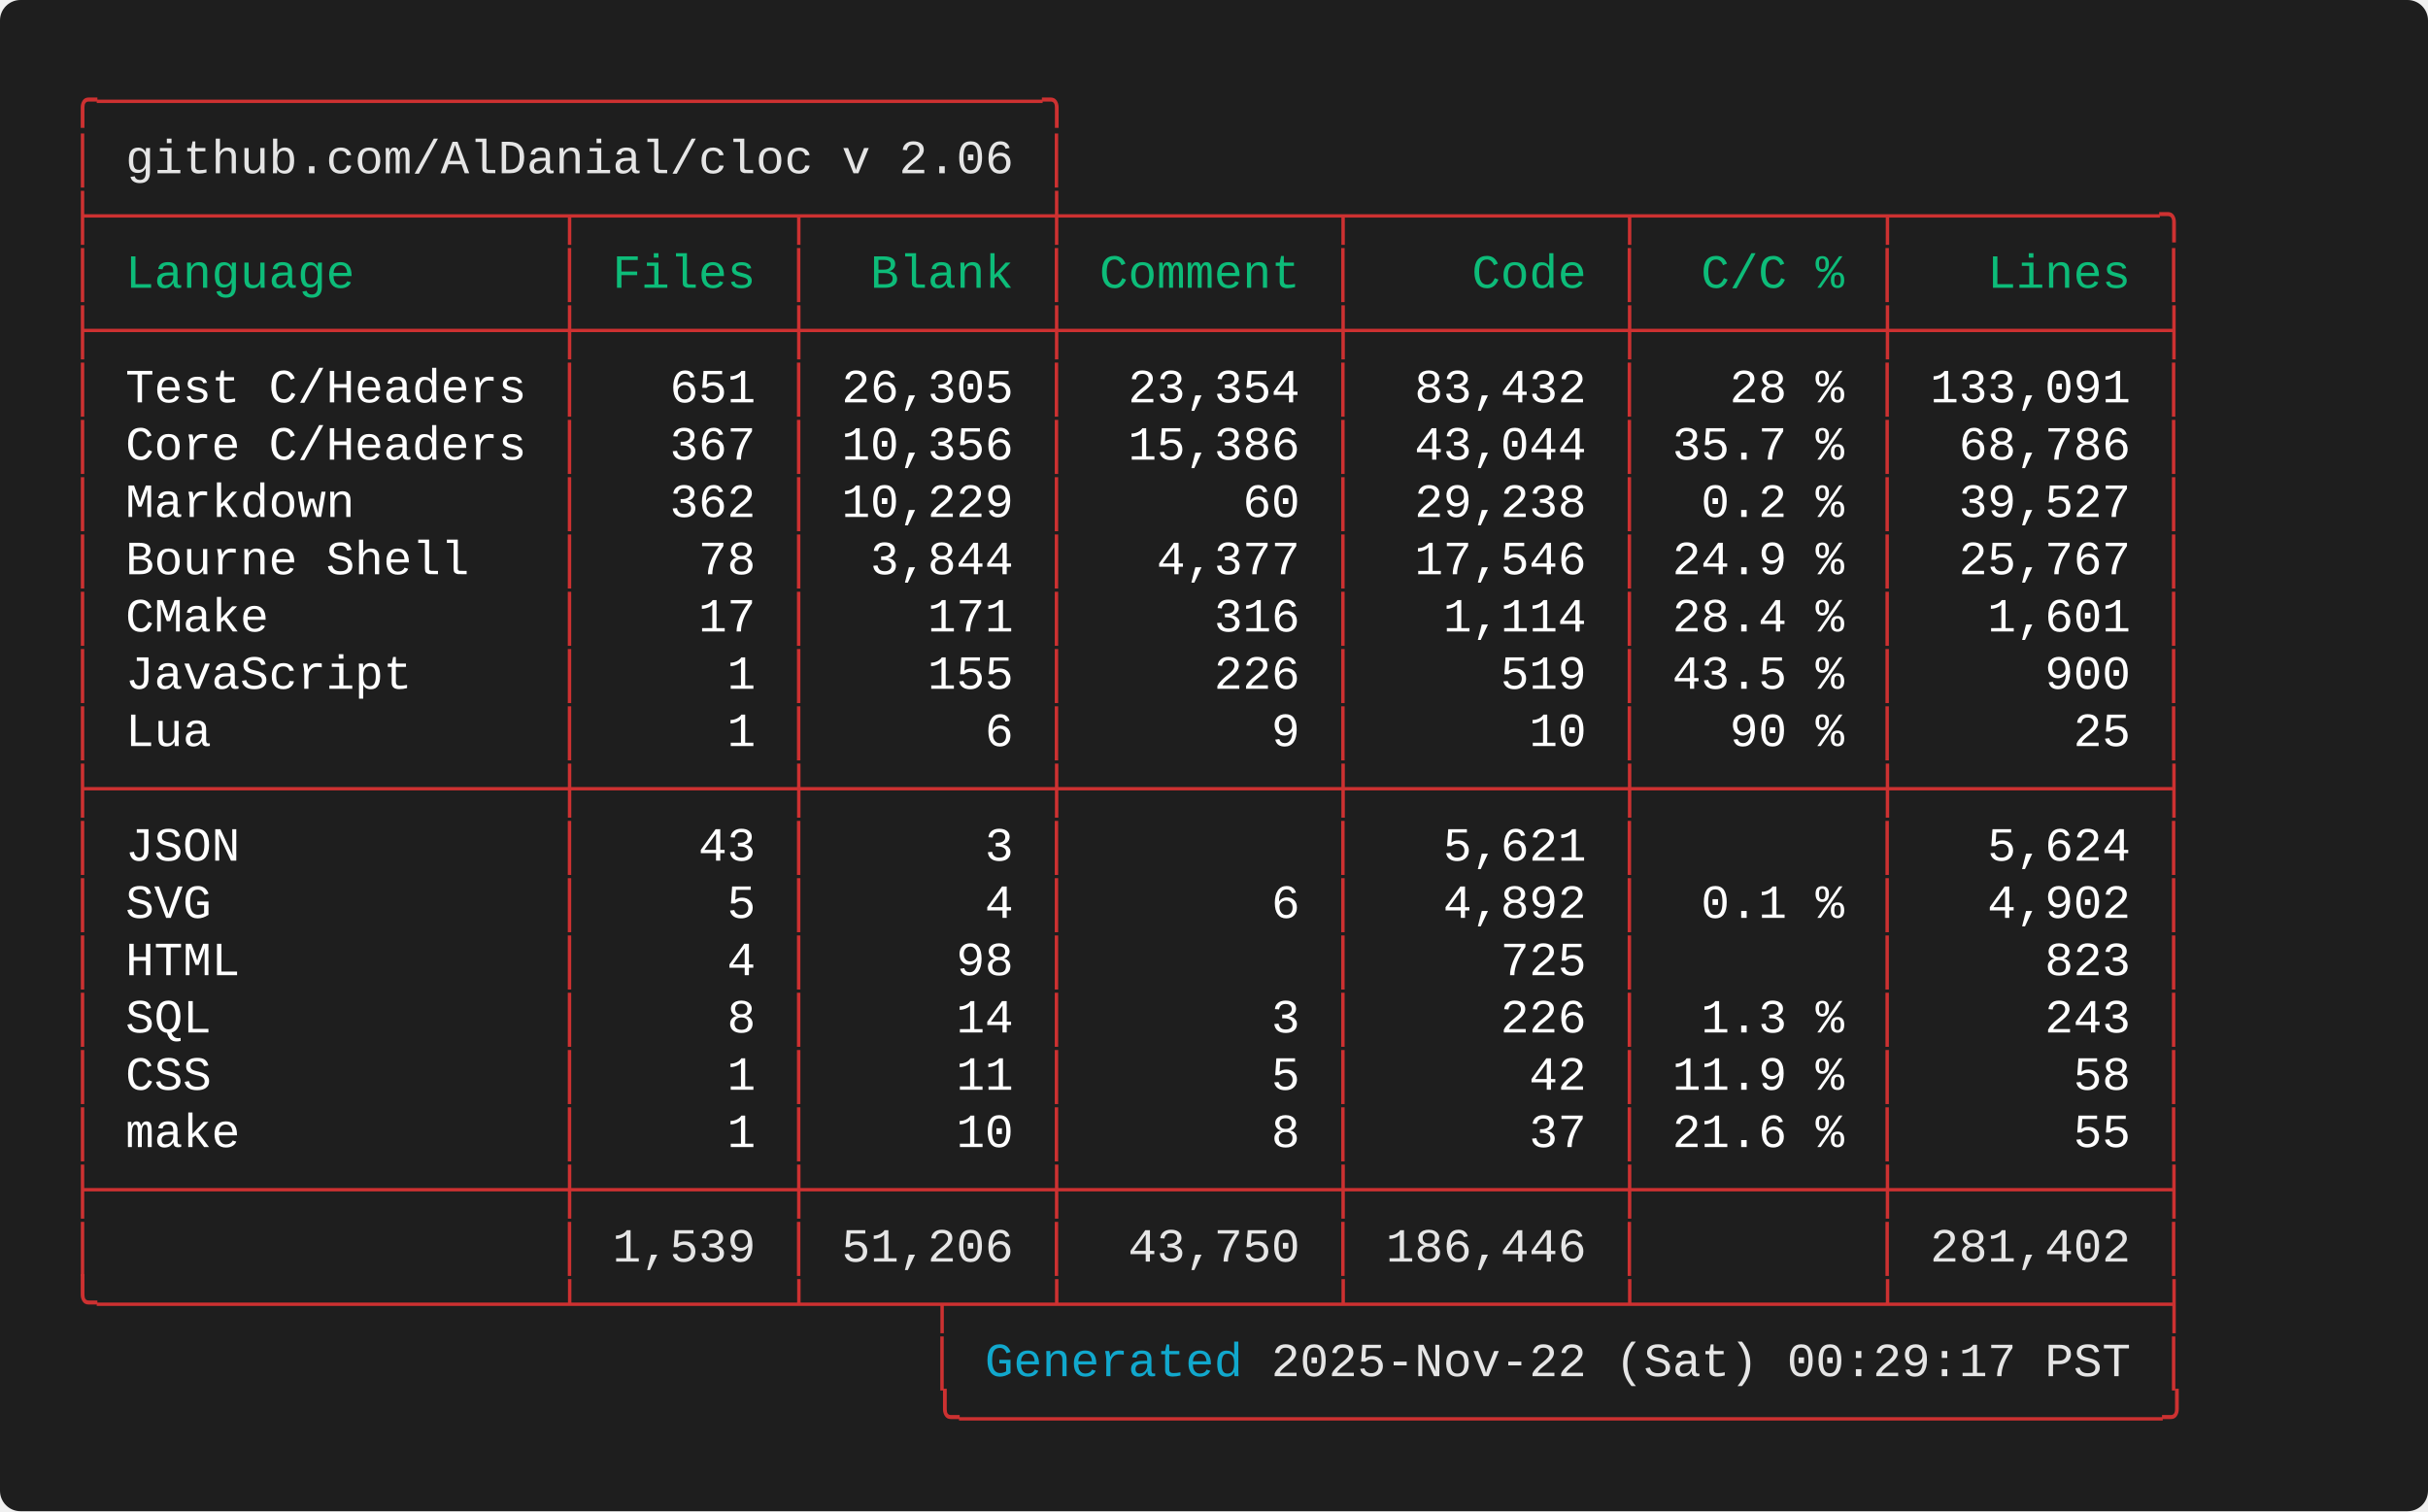
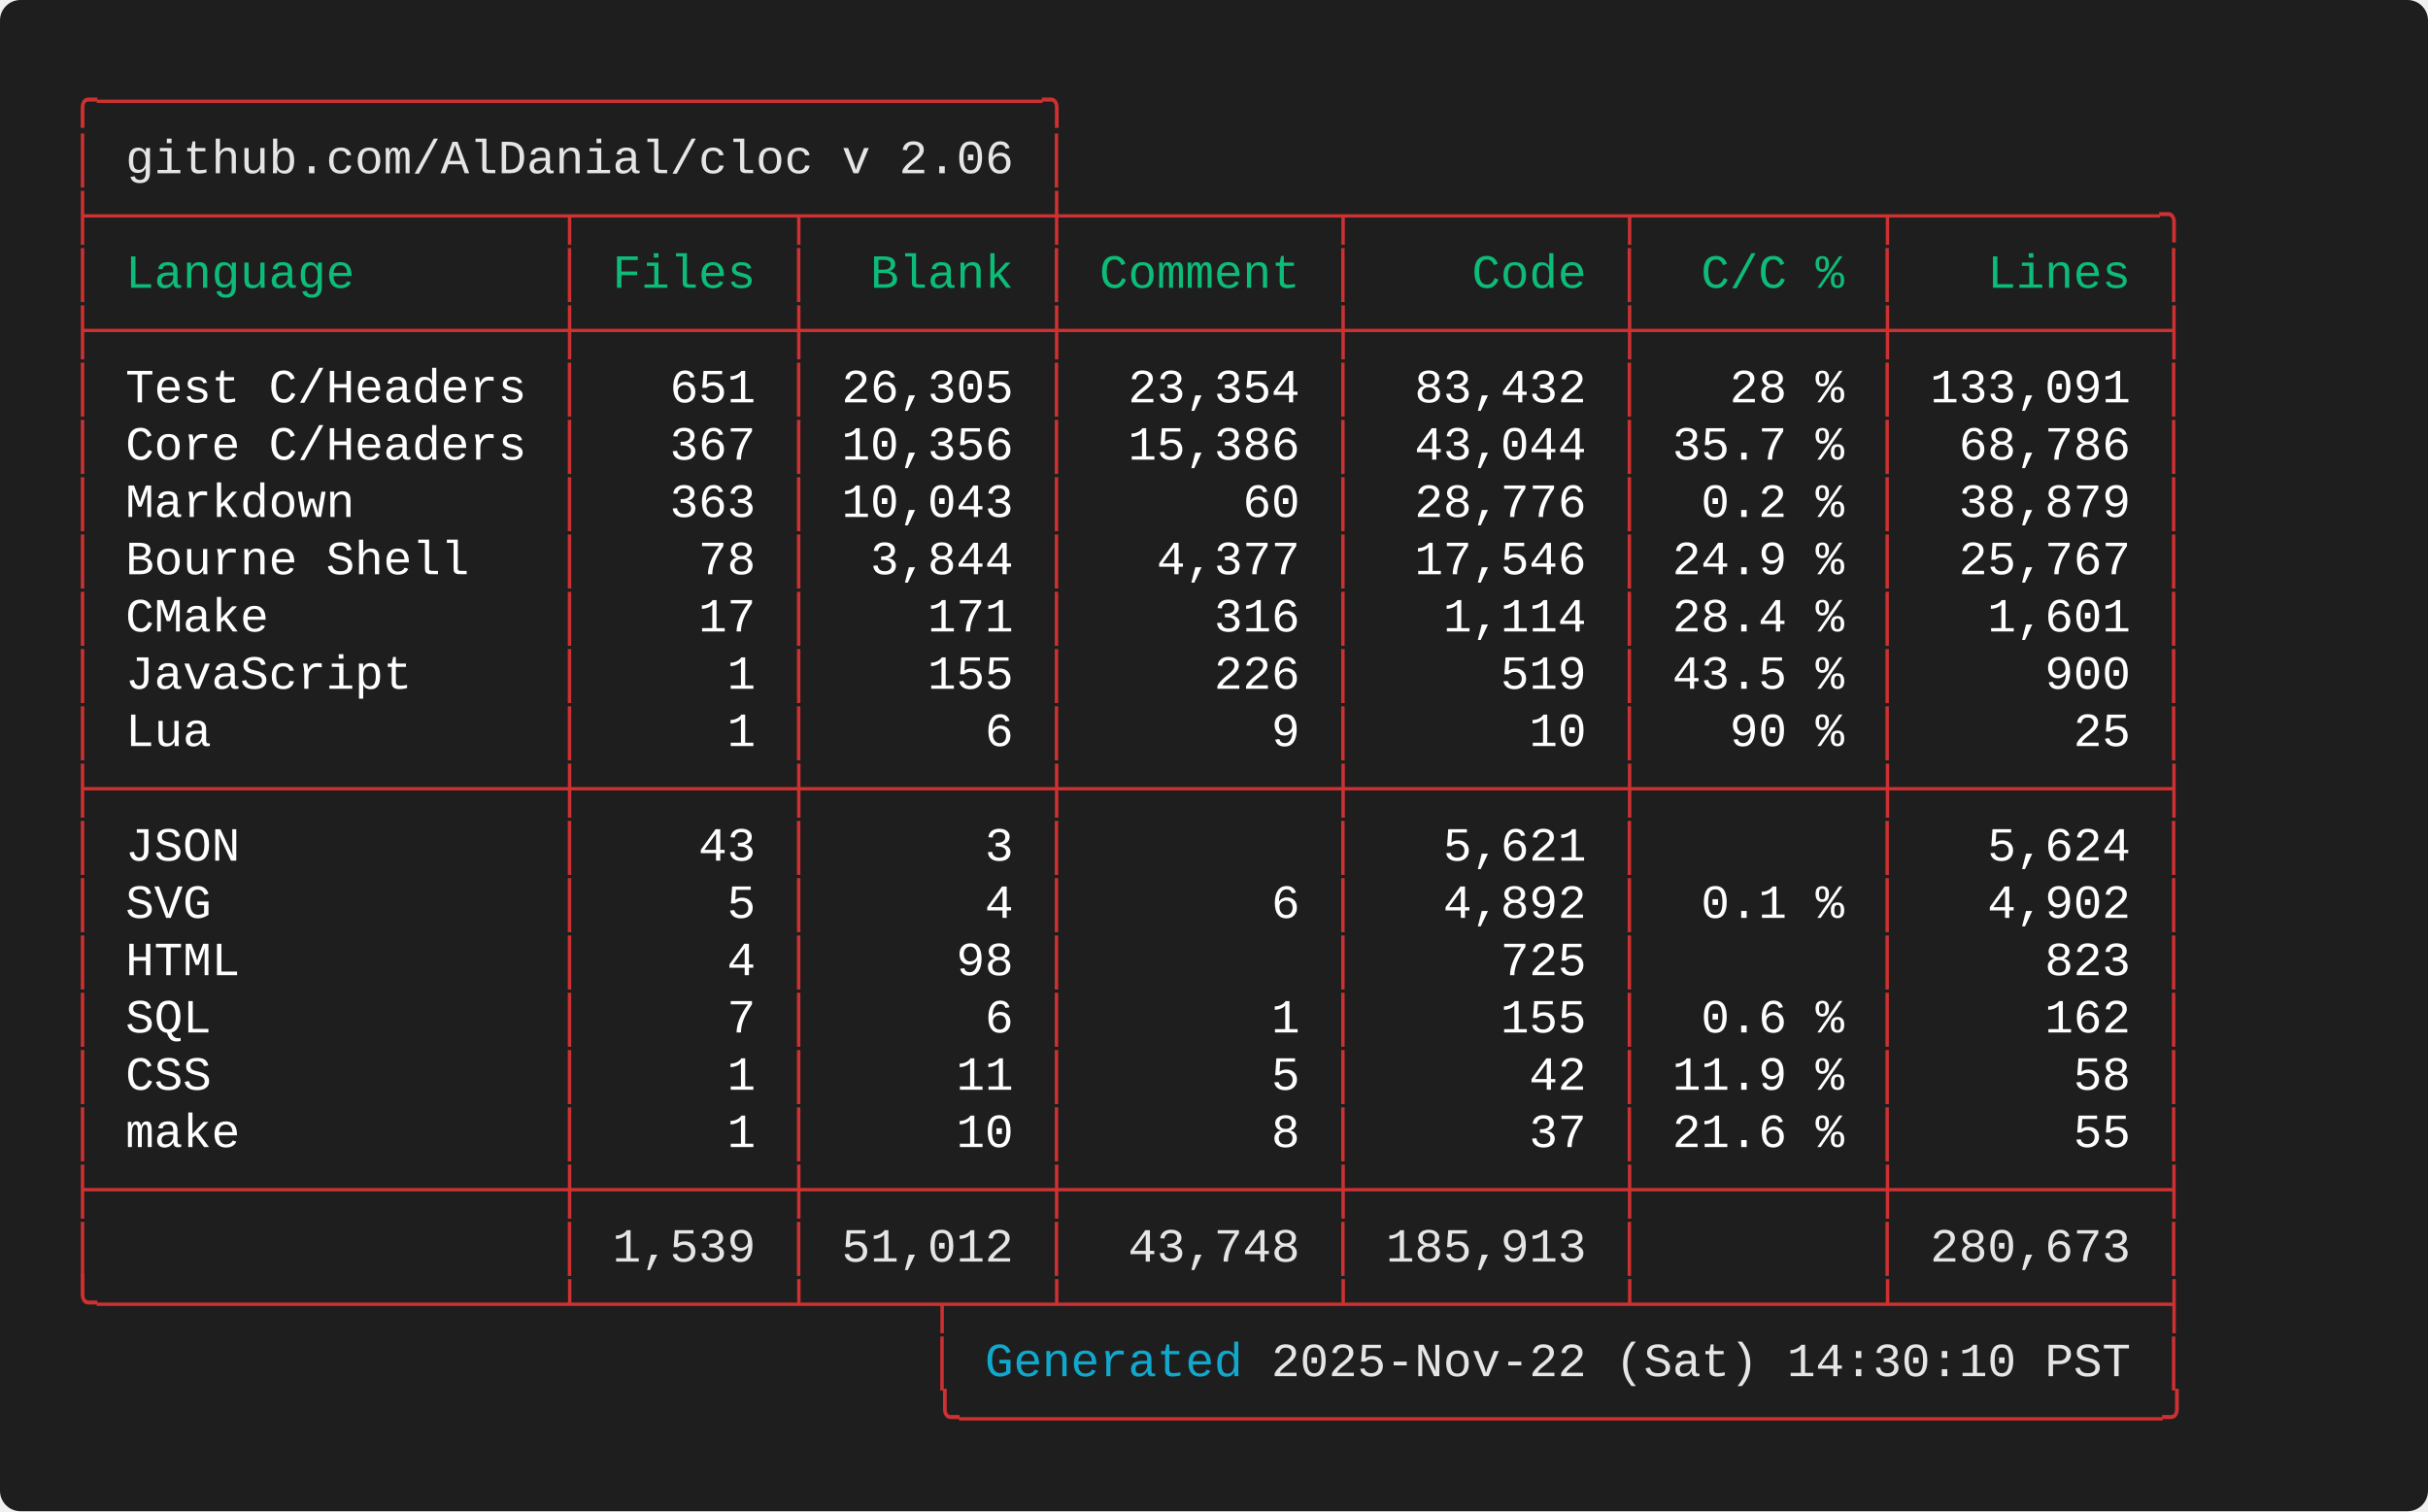
<svg xmlns="http://www.w3.org/2000/svg" width="712.00" height="443.20" viewBox="0 0 712.00 443.20">
  <defs>
    <style type="text/css">.terminal-text { font-family: 'Consolas', 'Consolas', 'Monaco', 'Courier New', monospace; }</style>
  </defs>
  <rect width="100%" height="100%" fill="#1e1e1e" rx="6" />
  <text x="20.00" y="34.00" font-size="14" class="terminal-text" xml:space="preserve" textLength="294.00" lengthAdjust="spacingAndGlyphs" fill="#cd3131">╭─────────────────────────────────╮</text>
  <text x="20.00" y="50.80" font-size="14" class="terminal-text" xml:space="preserve" textLength="16.80" lengthAdjust="spacingAndGlyphs" fill="#cd3131">│ </text>
  <text x="36.80" y="50.80" font-size="14" class="terminal-text" xml:space="preserve" textLength="260.40" lengthAdjust="spacingAndGlyphs" fill="#e5e5e5">github.com/AlDanial/cloc v 2.06</text>
  <text x="297.20" y="50.80" font-size="14" class="terminal-text" xml:space="preserve" textLength="8.40" lengthAdjust="spacingAndGlyphs" fill="#ffffff"> </text>
  <text x="305.60" y="50.80" font-size="14" class="terminal-text" xml:space="preserve" textLength="8.40" lengthAdjust="spacingAndGlyphs" fill="#cd3131">│</text>
  <text x="20.00" y="67.60" font-size="14" class="terminal-text" xml:space="preserve" textLength="621.60" lengthAdjust="spacingAndGlyphs" fill="#cd3131">├────────────────┬───────┬────────┼─────────┬─────────┬────────┬─────────╮</text>
  <text x="20.00" y="84.40" font-size="14" class="terminal-text" xml:space="preserve" textLength="8.40" lengthAdjust="spacingAndGlyphs" fill="#cd3131">│</text>
  <text x="28.40" y="84.40" font-size="14" class="terminal-text" xml:space="preserve" textLength="134.40" lengthAdjust="spacingAndGlyphs" fill="#0dbc79"> Language       </text>
  <text x="162.80" y="84.40" font-size="14" class="terminal-text" xml:space="preserve" textLength="8.40" lengthAdjust="spacingAndGlyphs" fill="#cd3131">│</text>
  <text x="171.20" y="84.40" font-size="14" class="terminal-text" xml:space="preserve" textLength="58.80" lengthAdjust="spacingAndGlyphs" fill="#0dbc79"> Files </text>
  <text x="230.00" y="84.40" font-size="14" class="terminal-text" xml:space="preserve" textLength="8.40" lengthAdjust="spacingAndGlyphs" fill="#cd3131">│</text>
  <text x="238.40" y="84.40" font-size="14" class="terminal-text" xml:space="preserve" textLength="67.20" lengthAdjust="spacingAndGlyphs" fill="#0dbc79">  Blank </text>
  <text x="305.60" y="84.40" font-size="14" class="terminal-text" xml:space="preserve" textLength="8.40" lengthAdjust="spacingAndGlyphs" fill="#cd3131">│</text>
  <text x="314.00" y="84.40" font-size="14" class="terminal-text" xml:space="preserve" textLength="75.60" lengthAdjust="spacingAndGlyphs" fill="#0dbc79"> Comment </text>
  <text x="389.60" y="84.40" font-size="14" class="terminal-text" xml:space="preserve" textLength="8.40" lengthAdjust="spacingAndGlyphs" fill="#cd3131">│</text>
  <text x="398.00" y="84.40" font-size="14" class="terminal-text" xml:space="preserve" textLength="75.60" lengthAdjust="spacingAndGlyphs" fill="#0dbc79">    Code </text>
  <text x="473.60" y="84.40" font-size="14" class="terminal-text" xml:space="preserve" textLength="8.40" lengthAdjust="spacingAndGlyphs" fill="#cd3131">│</text>
  <text x="482.00" y="84.40" font-size="14" class="terminal-text" xml:space="preserve" textLength="67.20" lengthAdjust="spacingAndGlyphs" fill="#0dbc79">  C/C % </text>
  <text x="549.20" y="84.40" font-size="14" class="terminal-text" xml:space="preserve" textLength="8.40" lengthAdjust="spacingAndGlyphs" fill="#cd3131">│</text>
  <text x="557.60" y="84.40" font-size="14" class="terminal-text" xml:space="preserve" textLength="75.60" lengthAdjust="spacingAndGlyphs" fill="#0dbc79">   Lines </text>
  <text x="633.20" y="84.40" font-size="14" class="terminal-text" xml:space="preserve" textLength="8.40" lengthAdjust="spacingAndGlyphs" fill="#cd3131">│</text>
  <text x="20.00" y="101.20" font-size="14" class="terminal-text" xml:space="preserve" textLength="621.60" lengthAdjust="spacingAndGlyphs" fill="#cd3131">├────────────────┼───────┼────────┼─────────┼─────────┼────────┼─────────┤</text>
  <text x="20.00" y="118.00" font-size="14" class="terminal-text" xml:space="preserve" textLength="8.40" lengthAdjust="spacingAndGlyphs" fill="#cd3131">│</text>
  <text x="28.40" y="118.00" font-size="14" class="terminal-text" xml:space="preserve" textLength="134.40" lengthAdjust="spacingAndGlyphs" fill="#ffffff"> Test C/Headers </text>
  <text x="162.80" y="118.00" font-size="14" class="terminal-text" xml:space="preserve" textLength="8.40" lengthAdjust="spacingAndGlyphs" fill="#cd3131">│</text>
  <text x="171.20" y="118.00" font-size="14" class="terminal-text" xml:space="preserve" textLength="58.80" lengthAdjust="spacingAndGlyphs" fill="#ffffff">   651 </text>
  <text x="230.00" y="118.00" font-size="14" class="terminal-text" xml:space="preserve" textLength="8.40" lengthAdjust="spacingAndGlyphs" fill="#cd3131">│</text>
  <text x="238.40" y="118.00" font-size="14" class="terminal-text" xml:space="preserve" textLength="67.20" lengthAdjust="spacingAndGlyphs" fill="#ffffff"> 26,305 </text>
  <text x="305.60" y="118.00" font-size="14" class="terminal-text" xml:space="preserve" textLength="8.40" lengthAdjust="spacingAndGlyphs" fill="#cd3131">│</text>
  <text x="314.00" y="118.00" font-size="14" class="terminal-text" xml:space="preserve" textLength="75.60" lengthAdjust="spacingAndGlyphs" fill="#ffffff">  23,354 </text>
  <text x="389.60" y="118.00" font-size="14" class="terminal-text" xml:space="preserve" textLength="8.40" lengthAdjust="spacingAndGlyphs" fill="#cd3131">│</text>
  <text x="398.00" y="118.00" font-size="14" class="terminal-text" xml:space="preserve" textLength="75.60" lengthAdjust="spacingAndGlyphs" fill="#ffffff">  83,432 </text>
  <text x="473.60" y="118.00" font-size="14" class="terminal-text" xml:space="preserve" textLength="8.40" lengthAdjust="spacingAndGlyphs" fill="#cd3131">│</text>
  <text x="482.00" y="118.00" font-size="14" class="terminal-text" xml:space="preserve" textLength="67.20" lengthAdjust="spacingAndGlyphs" fill="#ffffff">   28 % </text>
  <text x="549.20" y="118.00" font-size="14" class="terminal-text" xml:space="preserve" textLength="8.40" lengthAdjust="spacingAndGlyphs" fill="#cd3131">│</text>
  <text x="557.60" y="118.00" font-size="14" class="terminal-text" xml:space="preserve" textLength="75.60" lengthAdjust="spacingAndGlyphs" fill="#ffffff"> 133,091 </text>
  <text x="633.20" y="118.00" font-size="14" class="terminal-text" xml:space="preserve" textLength="8.40" lengthAdjust="spacingAndGlyphs" fill="#cd3131">│</text>
  <text x="20.00" y="134.80" font-size="14" class="terminal-text" xml:space="preserve" textLength="8.40" lengthAdjust="spacingAndGlyphs" fill="#cd3131">│</text>
  <text x="28.40" y="134.80" font-size="14" class="terminal-text" xml:space="preserve" textLength="134.40" lengthAdjust="spacingAndGlyphs" fill="#ffffff"> Core C/Headers </text>
  <text x="162.80" y="134.80" font-size="14" class="terminal-text" xml:space="preserve" textLength="8.40" lengthAdjust="spacingAndGlyphs" fill="#cd3131">│</text>
  <text x="171.20" y="134.80" font-size="14" class="terminal-text" xml:space="preserve" textLength="58.80" lengthAdjust="spacingAndGlyphs" fill="#ffffff">   367 </text>
  <text x="230.00" y="134.80" font-size="14" class="terminal-text" xml:space="preserve" textLength="8.40" lengthAdjust="spacingAndGlyphs" fill="#cd3131">│</text>
  <text x="238.40" y="134.80" font-size="14" class="terminal-text" xml:space="preserve" textLength="67.20" lengthAdjust="spacingAndGlyphs" fill="#ffffff"> 10,356 </text>
  <text x="305.60" y="134.80" font-size="14" class="terminal-text" xml:space="preserve" textLength="8.40" lengthAdjust="spacingAndGlyphs" fill="#cd3131">│</text>
  <text x="314.00" y="134.80" font-size="14" class="terminal-text" xml:space="preserve" textLength="75.60" lengthAdjust="spacingAndGlyphs" fill="#ffffff">  15,386 </text>
  <text x="389.60" y="134.80" font-size="14" class="terminal-text" xml:space="preserve" textLength="8.40" lengthAdjust="spacingAndGlyphs" fill="#cd3131">│</text>
  <text x="398.00" y="134.80" font-size="14" class="terminal-text" xml:space="preserve" textLength="75.60" lengthAdjust="spacingAndGlyphs" fill="#ffffff">  43,044 </text>
  <text x="473.60" y="134.80" font-size="14" class="terminal-text" xml:space="preserve" textLength="8.40" lengthAdjust="spacingAndGlyphs" fill="#cd3131">│</text>
  <text x="482.00" y="134.80" font-size="14" class="terminal-text" xml:space="preserve" textLength="67.20" lengthAdjust="spacingAndGlyphs" fill="#ffffff"> 35.7 % </text>
  <text x="549.20" y="134.80" font-size="14" class="terminal-text" xml:space="preserve" textLength="8.40" lengthAdjust="spacingAndGlyphs" fill="#cd3131">│</text>
  <text x="557.60" y="134.80" font-size="14" class="terminal-text" xml:space="preserve" textLength="75.60" lengthAdjust="spacingAndGlyphs" fill="#ffffff">  68,786 </text>
  <text x="633.20" y="134.80" font-size="14" class="terminal-text" xml:space="preserve" textLength="8.40" lengthAdjust="spacingAndGlyphs" fill="#cd3131">│</text>
  <text x="20.00" y="151.60" font-size="14" class="terminal-text" xml:space="preserve" textLength="8.40" lengthAdjust="spacingAndGlyphs" fill="#cd3131">│</text>
  <text x="28.40" y="151.60" font-size="14" class="terminal-text" xml:space="preserve" textLength="134.40" lengthAdjust="spacingAndGlyphs" fill="#ffffff"> Markdown       </text>
  <text x="162.80" y="151.60" font-size="14" class="terminal-text" xml:space="preserve" textLength="8.40" lengthAdjust="spacingAndGlyphs" fill="#cd3131">│</text>
-   <text x="171.20" y="151.60" font-size="14" class="terminal-text" xml:space="preserve" textLength="58.80" lengthAdjust="spacingAndGlyphs" fill="#ffffff">   362 </text>
+   <text x="171.20" y="151.60" font-size="14" class="terminal-text" xml:space="preserve" textLength="58.80" lengthAdjust="spacingAndGlyphs" fill="#ffffff">   363 </text>
  <text x="230.00" y="151.60" font-size="14" class="terminal-text" xml:space="preserve" textLength="8.40" lengthAdjust="spacingAndGlyphs" fill="#cd3131">│</text>
-   <text x="238.40" y="151.60" font-size="14" class="terminal-text" xml:space="preserve" textLength="67.20" lengthAdjust="spacingAndGlyphs" fill="#ffffff"> 10,229 </text>
+   <text x="238.40" y="151.60" font-size="14" class="terminal-text" xml:space="preserve" textLength="67.20" lengthAdjust="spacingAndGlyphs" fill="#ffffff"> 10,043 </text>
  <text x="305.60" y="151.60" font-size="14" class="terminal-text" xml:space="preserve" textLength="8.40" lengthAdjust="spacingAndGlyphs" fill="#cd3131">│</text>
  <text x="314.00" y="151.60" font-size="14" class="terminal-text" xml:space="preserve" textLength="75.60" lengthAdjust="spacingAndGlyphs" fill="#ffffff">      60 </text>
  <text x="389.60" y="151.60" font-size="14" class="terminal-text" xml:space="preserve" textLength="8.40" lengthAdjust="spacingAndGlyphs" fill="#cd3131">│</text>
-   <text x="398.00" y="151.60" font-size="14" class="terminal-text" xml:space="preserve" textLength="75.60" lengthAdjust="spacingAndGlyphs" fill="#ffffff">  29,238 </text>
+   <text x="398.00" y="151.60" font-size="14" class="terminal-text" xml:space="preserve" textLength="75.60" lengthAdjust="spacingAndGlyphs" fill="#ffffff">  28,776 </text>
  <text x="473.60" y="151.60" font-size="14" class="terminal-text" xml:space="preserve" textLength="8.40" lengthAdjust="spacingAndGlyphs" fill="#cd3131">│</text>
  <text x="482.00" y="151.60" font-size="14" class="terminal-text" xml:space="preserve" textLength="67.20" lengthAdjust="spacingAndGlyphs" fill="#ffffff">  0.2 % </text>
  <text x="549.20" y="151.60" font-size="14" class="terminal-text" xml:space="preserve" textLength="8.40" lengthAdjust="spacingAndGlyphs" fill="#cd3131">│</text>
-   <text x="557.60" y="151.60" font-size="14" class="terminal-text" xml:space="preserve" textLength="75.60" lengthAdjust="spacingAndGlyphs" fill="#ffffff">  39,527 </text>
+   <text x="557.60" y="151.60" font-size="14" class="terminal-text" xml:space="preserve" textLength="75.60" lengthAdjust="spacingAndGlyphs" fill="#ffffff">  38,879 </text>
  <text x="633.20" y="151.60" font-size="14" class="terminal-text" xml:space="preserve" textLength="8.40" lengthAdjust="spacingAndGlyphs" fill="#cd3131">│</text>
  <text x="20.00" y="168.40" font-size="14" class="terminal-text" xml:space="preserve" textLength="8.40" lengthAdjust="spacingAndGlyphs" fill="#cd3131">│</text>
  <text x="28.40" y="168.40" font-size="14" class="terminal-text" xml:space="preserve" textLength="134.40" lengthAdjust="spacingAndGlyphs" fill="#ffffff"> Bourne Shell   </text>
  <text x="162.80" y="168.40" font-size="14" class="terminal-text" xml:space="preserve" textLength="8.40" lengthAdjust="spacingAndGlyphs" fill="#cd3131">│</text>
  <text x="171.20" y="168.40" font-size="14" class="terminal-text" xml:space="preserve" textLength="58.80" lengthAdjust="spacingAndGlyphs" fill="#ffffff">    78 </text>
  <text x="230.00" y="168.40" font-size="14" class="terminal-text" xml:space="preserve" textLength="8.40" lengthAdjust="spacingAndGlyphs" fill="#cd3131">│</text>
  <text x="238.40" y="168.40" font-size="14" class="terminal-text" xml:space="preserve" textLength="67.20" lengthAdjust="spacingAndGlyphs" fill="#ffffff">  3,844 </text>
  <text x="305.60" y="168.40" font-size="14" class="terminal-text" xml:space="preserve" textLength="8.40" lengthAdjust="spacingAndGlyphs" fill="#cd3131">│</text>
  <text x="314.00" y="168.40" font-size="14" class="terminal-text" xml:space="preserve" textLength="75.60" lengthAdjust="spacingAndGlyphs" fill="#ffffff">   4,377 </text>
  <text x="389.60" y="168.40" font-size="14" class="terminal-text" xml:space="preserve" textLength="8.40" lengthAdjust="spacingAndGlyphs" fill="#cd3131">│</text>
  <text x="398.00" y="168.40" font-size="14" class="terminal-text" xml:space="preserve" textLength="75.60" lengthAdjust="spacingAndGlyphs" fill="#ffffff">  17,546 </text>
  <text x="473.60" y="168.40" font-size="14" class="terminal-text" xml:space="preserve" textLength="8.40" lengthAdjust="spacingAndGlyphs" fill="#cd3131">│</text>
  <text x="482.00" y="168.40" font-size="14" class="terminal-text" xml:space="preserve" textLength="67.20" lengthAdjust="spacingAndGlyphs" fill="#ffffff"> 24.9 % </text>
  <text x="549.20" y="168.40" font-size="14" class="terminal-text" xml:space="preserve" textLength="8.40" lengthAdjust="spacingAndGlyphs" fill="#cd3131">│</text>
  <text x="557.60" y="168.40" font-size="14" class="terminal-text" xml:space="preserve" textLength="75.60" lengthAdjust="spacingAndGlyphs" fill="#ffffff">  25,767 </text>
  <text x="633.20" y="168.40" font-size="14" class="terminal-text" xml:space="preserve" textLength="8.40" lengthAdjust="spacingAndGlyphs" fill="#cd3131">│</text>
  <text x="20.00" y="185.20" font-size="14" class="terminal-text" xml:space="preserve" textLength="8.40" lengthAdjust="spacingAndGlyphs" fill="#cd3131">│</text>
  <text x="28.40" y="185.20" font-size="14" class="terminal-text" xml:space="preserve" textLength="134.40" lengthAdjust="spacingAndGlyphs" fill="#ffffff"> CMake          </text>
  <text x="162.80" y="185.20" font-size="14" class="terminal-text" xml:space="preserve" textLength="8.40" lengthAdjust="spacingAndGlyphs" fill="#cd3131">│</text>
  <text x="171.20" y="185.20" font-size="14" class="terminal-text" xml:space="preserve" textLength="58.80" lengthAdjust="spacingAndGlyphs" fill="#ffffff">    17 </text>
  <text x="230.00" y="185.20" font-size="14" class="terminal-text" xml:space="preserve" textLength="8.40" lengthAdjust="spacingAndGlyphs" fill="#cd3131">│</text>
  <text x="238.40" y="185.20" font-size="14" class="terminal-text" xml:space="preserve" textLength="67.20" lengthAdjust="spacingAndGlyphs" fill="#ffffff">    171 </text>
  <text x="305.60" y="185.20" font-size="14" class="terminal-text" xml:space="preserve" textLength="8.40" lengthAdjust="spacingAndGlyphs" fill="#cd3131">│</text>
  <text x="314.00" y="185.20" font-size="14" class="terminal-text" xml:space="preserve" textLength="75.60" lengthAdjust="spacingAndGlyphs" fill="#ffffff">     316 </text>
  <text x="389.60" y="185.20" font-size="14" class="terminal-text" xml:space="preserve" textLength="8.40" lengthAdjust="spacingAndGlyphs" fill="#cd3131">│</text>
  <text x="398.00" y="185.20" font-size="14" class="terminal-text" xml:space="preserve" textLength="75.60" lengthAdjust="spacingAndGlyphs" fill="#ffffff">   1,114 </text>
  <text x="473.60" y="185.20" font-size="14" class="terminal-text" xml:space="preserve" textLength="8.40" lengthAdjust="spacingAndGlyphs" fill="#cd3131">│</text>
  <text x="482.00" y="185.20" font-size="14" class="terminal-text" xml:space="preserve" textLength="67.20" lengthAdjust="spacingAndGlyphs" fill="#ffffff"> 28.4 % </text>
  <text x="549.20" y="185.20" font-size="14" class="terminal-text" xml:space="preserve" textLength="8.40" lengthAdjust="spacingAndGlyphs" fill="#cd3131">│</text>
  <text x="557.60" y="185.20" font-size="14" class="terminal-text" xml:space="preserve" textLength="75.60" lengthAdjust="spacingAndGlyphs" fill="#ffffff">   1,601 </text>
  <text x="633.20" y="185.20" font-size="14" class="terminal-text" xml:space="preserve" textLength="8.40" lengthAdjust="spacingAndGlyphs" fill="#cd3131">│</text>
  <text x="20.00" y="202.00" font-size="14" class="terminal-text" xml:space="preserve" textLength="8.40" lengthAdjust="spacingAndGlyphs" fill="#cd3131">│</text>
  <text x="28.40" y="202.00" font-size="14" class="terminal-text" xml:space="preserve" textLength="134.40" lengthAdjust="spacingAndGlyphs" fill="#ffffff"> JavaScript     </text>
  <text x="162.80" y="202.00" font-size="14" class="terminal-text" xml:space="preserve" textLength="8.40" lengthAdjust="spacingAndGlyphs" fill="#cd3131">│</text>
  <text x="171.20" y="202.00" font-size="14" class="terminal-text" xml:space="preserve" textLength="58.80" lengthAdjust="spacingAndGlyphs" fill="#ffffff">     1 </text>
  <text x="230.00" y="202.00" font-size="14" class="terminal-text" xml:space="preserve" textLength="8.40" lengthAdjust="spacingAndGlyphs" fill="#cd3131">│</text>
  <text x="238.40" y="202.00" font-size="14" class="terminal-text" xml:space="preserve" textLength="67.20" lengthAdjust="spacingAndGlyphs" fill="#ffffff">    155 </text>
  <text x="305.60" y="202.00" font-size="14" class="terminal-text" xml:space="preserve" textLength="8.40" lengthAdjust="spacingAndGlyphs" fill="#cd3131">│</text>
  <text x="314.00" y="202.00" font-size="14" class="terminal-text" xml:space="preserve" textLength="75.60" lengthAdjust="spacingAndGlyphs" fill="#ffffff">     226 </text>
  <text x="389.60" y="202.00" font-size="14" class="terminal-text" xml:space="preserve" textLength="8.40" lengthAdjust="spacingAndGlyphs" fill="#cd3131">│</text>
  <text x="398.00" y="202.00" font-size="14" class="terminal-text" xml:space="preserve" textLength="75.60" lengthAdjust="spacingAndGlyphs" fill="#ffffff">     519 </text>
  <text x="473.60" y="202.00" font-size="14" class="terminal-text" xml:space="preserve" textLength="8.40" lengthAdjust="spacingAndGlyphs" fill="#cd3131">│</text>
  <text x="482.00" y="202.00" font-size="14" class="terminal-text" xml:space="preserve" textLength="67.20" lengthAdjust="spacingAndGlyphs" fill="#ffffff"> 43.5 % </text>
  <text x="549.20" y="202.00" font-size="14" class="terminal-text" xml:space="preserve" textLength="8.40" lengthAdjust="spacingAndGlyphs" fill="#cd3131">│</text>
  <text x="557.60" y="202.00" font-size="14" class="terminal-text" xml:space="preserve" textLength="75.60" lengthAdjust="spacingAndGlyphs" fill="#ffffff">     900 </text>
  <text x="633.20" y="202.00" font-size="14" class="terminal-text" xml:space="preserve" textLength="8.40" lengthAdjust="spacingAndGlyphs" fill="#cd3131">│</text>
  <text x="20.00" y="218.80" font-size="14" class="terminal-text" xml:space="preserve" textLength="8.40" lengthAdjust="spacingAndGlyphs" fill="#cd3131">│</text>
  <text x="28.40" y="218.80" font-size="14" class="terminal-text" xml:space="preserve" textLength="134.40" lengthAdjust="spacingAndGlyphs" fill="#ffffff"> Lua            </text>
  <text x="162.80" y="218.80" font-size="14" class="terminal-text" xml:space="preserve" textLength="8.40" lengthAdjust="spacingAndGlyphs" fill="#cd3131">│</text>
  <text x="171.20" y="218.80" font-size="14" class="terminal-text" xml:space="preserve" textLength="58.80" lengthAdjust="spacingAndGlyphs" fill="#ffffff">     1 </text>
  <text x="230.00" y="218.80" font-size="14" class="terminal-text" xml:space="preserve" textLength="8.40" lengthAdjust="spacingAndGlyphs" fill="#cd3131">│</text>
  <text x="238.40" y="218.80" font-size="14" class="terminal-text" xml:space="preserve" textLength="67.20" lengthAdjust="spacingAndGlyphs" fill="#ffffff">      6 </text>
  <text x="305.60" y="218.80" font-size="14" class="terminal-text" xml:space="preserve" textLength="8.40" lengthAdjust="spacingAndGlyphs" fill="#cd3131">│</text>
  <text x="314.00" y="218.80" font-size="14" class="terminal-text" xml:space="preserve" textLength="75.60" lengthAdjust="spacingAndGlyphs" fill="#ffffff">       9 </text>
  <text x="389.60" y="218.80" font-size="14" class="terminal-text" xml:space="preserve" textLength="8.40" lengthAdjust="spacingAndGlyphs" fill="#cd3131">│</text>
  <text x="398.00" y="218.80" font-size="14" class="terminal-text" xml:space="preserve" textLength="75.60" lengthAdjust="spacingAndGlyphs" fill="#ffffff">      10 </text>
  <text x="473.60" y="218.80" font-size="14" class="terminal-text" xml:space="preserve" textLength="8.40" lengthAdjust="spacingAndGlyphs" fill="#cd3131">│</text>
  <text x="482.00" y="218.80" font-size="14" class="terminal-text" xml:space="preserve" textLength="67.20" lengthAdjust="spacingAndGlyphs" fill="#ffffff">   90 % </text>
  <text x="549.20" y="218.80" font-size="14" class="terminal-text" xml:space="preserve" textLength="8.40" lengthAdjust="spacingAndGlyphs" fill="#cd3131">│</text>
  <text x="557.60" y="218.80" font-size="14" class="terminal-text" xml:space="preserve" textLength="75.60" lengthAdjust="spacingAndGlyphs" fill="#ffffff">      25 </text>
  <text x="633.20" y="218.80" font-size="14" class="terminal-text" xml:space="preserve" textLength="8.40" lengthAdjust="spacingAndGlyphs" fill="#cd3131">│</text>
  <text x="20.00" y="235.60" font-size="14" class="terminal-text" xml:space="preserve" textLength="621.60" lengthAdjust="spacingAndGlyphs" fill="#cd3131">├────────────────┼───────┼────────┼─────────┼─────────┼────────┼─────────┤</text>
  <text x="20.00" y="252.40" font-size="14" class="terminal-text" xml:space="preserve" textLength="8.40" lengthAdjust="spacingAndGlyphs" fill="#cd3131">│</text>
  <text x="28.40" y="252.40" font-size="14" class="terminal-text" xml:space="preserve" textLength="134.40" lengthAdjust="spacingAndGlyphs" fill="#ffffff"> JSON           </text>
  <text x="162.80" y="252.40" font-size="14" class="terminal-text" xml:space="preserve" textLength="8.40" lengthAdjust="spacingAndGlyphs" fill="#cd3131">│</text>
  <text x="171.20" y="252.40" font-size="14" class="terminal-text" xml:space="preserve" textLength="58.80" lengthAdjust="spacingAndGlyphs" fill="#ffffff">    43 </text>
  <text x="230.00" y="252.40" font-size="14" class="terminal-text" xml:space="preserve" textLength="8.40" lengthAdjust="spacingAndGlyphs" fill="#cd3131">│</text>
  <text x="238.40" y="252.40" font-size="14" class="terminal-text" xml:space="preserve" textLength="67.20" lengthAdjust="spacingAndGlyphs" fill="#ffffff">      3 </text>
  <text x="305.60" y="252.40" font-size="14" class="terminal-text" xml:space="preserve" textLength="8.40" lengthAdjust="spacingAndGlyphs" fill="#cd3131">│</text>
  <text x="314.00" y="252.40" font-size="14" class="terminal-text" xml:space="preserve" textLength="75.60" lengthAdjust="spacingAndGlyphs" fill="#ffffff">         </text>
  <text x="389.60" y="252.40" font-size="14" class="terminal-text" xml:space="preserve" textLength="8.40" lengthAdjust="spacingAndGlyphs" fill="#cd3131">│</text>
  <text x="398.00" y="252.40" font-size="14" class="terminal-text" xml:space="preserve" textLength="75.60" lengthAdjust="spacingAndGlyphs" fill="#ffffff">   5,621 </text>
  <text x="473.60" y="252.40" font-size="14" class="terminal-text" xml:space="preserve" textLength="8.40" lengthAdjust="spacingAndGlyphs" fill="#cd3131">│</text>
  <text x="482.00" y="252.40" font-size="14" class="terminal-text" xml:space="preserve" textLength="67.20" lengthAdjust="spacingAndGlyphs" fill="#ffffff">        </text>
  <text x="549.20" y="252.40" font-size="14" class="terminal-text" xml:space="preserve" textLength="8.40" lengthAdjust="spacingAndGlyphs" fill="#cd3131">│</text>
  <text x="557.60" y="252.40" font-size="14" class="terminal-text" xml:space="preserve" textLength="75.60" lengthAdjust="spacingAndGlyphs" fill="#ffffff">   5,624 </text>
  <text x="633.20" y="252.40" font-size="14" class="terminal-text" xml:space="preserve" textLength="8.40" lengthAdjust="spacingAndGlyphs" fill="#cd3131">│</text>
  <text x="20.00" y="269.20" font-size="14" class="terminal-text" xml:space="preserve" textLength="8.40" lengthAdjust="spacingAndGlyphs" fill="#cd3131">│</text>
  <text x="28.40" y="269.20" font-size="14" class="terminal-text" xml:space="preserve" textLength="134.40" lengthAdjust="spacingAndGlyphs" fill="#ffffff"> SVG            </text>
  <text x="162.80" y="269.20" font-size="14" class="terminal-text" xml:space="preserve" textLength="8.40" lengthAdjust="spacingAndGlyphs" fill="#cd3131">│</text>
  <text x="171.20" y="269.20" font-size="14" class="terminal-text" xml:space="preserve" textLength="58.80" lengthAdjust="spacingAndGlyphs" fill="#ffffff">     5 </text>
  <text x="230.00" y="269.20" font-size="14" class="terminal-text" xml:space="preserve" textLength="8.40" lengthAdjust="spacingAndGlyphs" fill="#cd3131">│</text>
  <text x="238.40" y="269.20" font-size="14" class="terminal-text" xml:space="preserve" textLength="67.20" lengthAdjust="spacingAndGlyphs" fill="#ffffff">      4 </text>
  <text x="305.60" y="269.20" font-size="14" class="terminal-text" xml:space="preserve" textLength="8.40" lengthAdjust="spacingAndGlyphs" fill="#cd3131">│</text>
  <text x="314.00" y="269.20" font-size="14" class="terminal-text" xml:space="preserve" textLength="75.60" lengthAdjust="spacingAndGlyphs" fill="#ffffff">       6 </text>
  <text x="389.60" y="269.20" font-size="14" class="terminal-text" xml:space="preserve" textLength="8.40" lengthAdjust="spacingAndGlyphs" fill="#cd3131">│</text>
  <text x="398.00" y="269.20" font-size="14" class="terminal-text" xml:space="preserve" textLength="75.60" lengthAdjust="spacingAndGlyphs" fill="#ffffff">   4,892 </text>
  <text x="473.60" y="269.20" font-size="14" class="terminal-text" xml:space="preserve" textLength="8.40" lengthAdjust="spacingAndGlyphs" fill="#cd3131">│</text>
  <text x="482.00" y="269.20" font-size="14" class="terminal-text" xml:space="preserve" textLength="67.20" lengthAdjust="spacingAndGlyphs" fill="#ffffff">  0.1 % </text>
  <text x="549.20" y="269.20" font-size="14" class="terminal-text" xml:space="preserve" textLength="8.40" lengthAdjust="spacingAndGlyphs" fill="#cd3131">│</text>
  <text x="557.60" y="269.20" font-size="14" class="terminal-text" xml:space="preserve" textLength="75.60" lengthAdjust="spacingAndGlyphs" fill="#ffffff">   4,902 </text>
  <text x="633.20" y="269.20" font-size="14" class="terminal-text" xml:space="preserve" textLength="8.40" lengthAdjust="spacingAndGlyphs" fill="#cd3131">│</text>
  <text x="20.00" y="286.00" font-size="14" class="terminal-text" xml:space="preserve" textLength="8.40" lengthAdjust="spacingAndGlyphs" fill="#cd3131">│</text>
  <text x="28.40" y="286.00" font-size="14" class="terminal-text" xml:space="preserve" textLength="134.40" lengthAdjust="spacingAndGlyphs" fill="#ffffff"> HTML           </text>
  <text x="162.80" y="286.00" font-size="14" class="terminal-text" xml:space="preserve" textLength="8.40" lengthAdjust="spacingAndGlyphs" fill="#cd3131">│</text>
  <text x="171.20" y="286.00" font-size="14" class="terminal-text" xml:space="preserve" textLength="58.80" lengthAdjust="spacingAndGlyphs" fill="#ffffff">     4 </text>
  <text x="230.00" y="286.00" font-size="14" class="terminal-text" xml:space="preserve" textLength="8.40" lengthAdjust="spacingAndGlyphs" fill="#cd3131">│</text>
  <text x="238.40" y="286.00" font-size="14" class="terminal-text" xml:space="preserve" textLength="67.20" lengthAdjust="spacingAndGlyphs" fill="#ffffff">     98 </text>
  <text x="305.60" y="286.00" font-size="14" class="terminal-text" xml:space="preserve" textLength="8.40" lengthAdjust="spacingAndGlyphs" fill="#cd3131">│</text>
  <text x="314.00" y="286.00" font-size="14" class="terminal-text" xml:space="preserve" textLength="75.60" lengthAdjust="spacingAndGlyphs" fill="#ffffff">         </text>
  <text x="389.60" y="286.00" font-size="14" class="terminal-text" xml:space="preserve" textLength="8.40" lengthAdjust="spacingAndGlyphs" fill="#cd3131">│</text>
  <text x="398.00" y="286.00" font-size="14" class="terminal-text" xml:space="preserve" textLength="75.60" lengthAdjust="spacingAndGlyphs" fill="#ffffff">     725 </text>
  <text x="473.60" y="286.00" font-size="14" class="terminal-text" xml:space="preserve" textLength="8.40" lengthAdjust="spacingAndGlyphs" fill="#cd3131">│</text>
  <text x="482.00" y="286.00" font-size="14" class="terminal-text" xml:space="preserve" textLength="67.20" lengthAdjust="spacingAndGlyphs" fill="#ffffff">        </text>
  <text x="549.20" y="286.00" font-size="14" class="terminal-text" xml:space="preserve" textLength="8.40" lengthAdjust="spacingAndGlyphs" fill="#cd3131">│</text>
  <text x="557.60" y="286.00" font-size="14" class="terminal-text" xml:space="preserve" textLength="75.60" lengthAdjust="spacingAndGlyphs" fill="#ffffff">     823 </text>
  <text x="633.20" y="286.00" font-size="14" class="terminal-text" xml:space="preserve" textLength="8.40" lengthAdjust="spacingAndGlyphs" fill="#cd3131">│</text>
  <text x="20.00" y="302.80" font-size="14" class="terminal-text" xml:space="preserve" textLength="8.40" lengthAdjust="spacingAndGlyphs" fill="#cd3131">│</text>
  <text x="28.40" y="302.80" font-size="14" class="terminal-text" xml:space="preserve" textLength="134.40" lengthAdjust="spacingAndGlyphs" fill="#ffffff"> SQL            </text>
  <text x="162.80" y="302.80" font-size="14" class="terminal-text" xml:space="preserve" textLength="8.40" lengthAdjust="spacingAndGlyphs" fill="#cd3131">│</text>
-   <text x="171.20" y="302.80" font-size="14" class="terminal-text" xml:space="preserve" textLength="58.80" lengthAdjust="spacingAndGlyphs" fill="#ffffff">     8 </text>
+   <text x="171.20" y="302.80" font-size="14" class="terminal-text" xml:space="preserve" textLength="58.80" lengthAdjust="spacingAndGlyphs" fill="#ffffff">     7 </text>
  <text x="230.00" y="302.80" font-size="14" class="terminal-text" xml:space="preserve" textLength="8.40" lengthAdjust="spacingAndGlyphs" fill="#cd3131">│</text>
-   <text x="238.40" y="302.80" font-size="14" class="terminal-text" xml:space="preserve" textLength="67.20" lengthAdjust="spacingAndGlyphs" fill="#ffffff">     14 </text>
+   <text x="238.40" y="302.80" font-size="14" class="terminal-text" xml:space="preserve" textLength="67.20" lengthAdjust="spacingAndGlyphs" fill="#ffffff">      6 </text>
  <text x="305.60" y="302.80" font-size="14" class="terminal-text" xml:space="preserve" textLength="8.40" lengthAdjust="spacingAndGlyphs" fill="#cd3131">│</text>
-   <text x="314.00" y="302.80" font-size="14" class="terminal-text" xml:space="preserve" textLength="75.60" lengthAdjust="spacingAndGlyphs" fill="#ffffff">       3 </text>
+   <text x="314.00" y="302.80" font-size="14" class="terminal-text" xml:space="preserve" textLength="75.60" lengthAdjust="spacingAndGlyphs" fill="#ffffff">       1 </text>
  <text x="389.60" y="302.80" font-size="14" class="terminal-text" xml:space="preserve" textLength="8.40" lengthAdjust="spacingAndGlyphs" fill="#cd3131">│</text>
-   <text x="398.00" y="302.80" font-size="14" class="terminal-text" xml:space="preserve" textLength="75.60" lengthAdjust="spacingAndGlyphs" fill="#ffffff">     226 </text>
+   <text x="398.00" y="302.80" font-size="14" class="terminal-text" xml:space="preserve" textLength="75.60" lengthAdjust="spacingAndGlyphs" fill="#ffffff">     155 </text>
  <text x="473.60" y="302.80" font-size="14" class="terminal-text" xml:space="preserve" textLength="8.40" lengthAdjust="spacingAndGlyphs" fill="#cd3131">│</text>
-   <text x="482.00" y="302.80" font-size="14" class="terminal-text" xml:space="preserve" textLength="67.20" lengthAdjust="spacingAndGlyphs" fill="#ffffff">  1.3 % </text>
+   <text x="482.00" y="302.80" font-size="14" class="terminal-text" xml:space="preserve" textLength="67.20" lengthAdjust="spacingAndGlyphs" fill="#ffffff">  0.6 % </text>
  <text x="549.20" y="302.80" font-size="14" class="terminal-text" xml:space="preserve" textLength="8.40" lengthAdjust="spacingAndGlyphs" fill="#cd3131">│</text>
-   <text x="557.60" y="302.80" font-size="14" class="terminal-text" xml:space="preserve" textLength="75.60" lengthAdjust="spacingAndGlyphs" fill="#ffffff">     243 </text>
+   <text x="557.60" y="302.80" font-size="14" class="terminal-text" xml:space="preserve" textLength="75.60" lengthAdjust="spacingAndGlyphs" fill="#ffffff">     162 </text>
  <text x="633.20" y="302.80" font-size="14" class="terminal-text" xml:space="preserve" textLength="8.40" lengthAdjust="spacingAndGlyphs" fill="#cd3131">│</text>
  <text x="20.00" y="319.60" font-size="14" class="terminal-text" xml:space="preserve" textLength="8.40" lengthAdjust="spacingAndGlyphs" fill="#cd3131">│</text>
  <text x="28.40" y="319.60" font-size="14" class="terminal-text" xml:space="preserve" textLength="134.40" lengthAdjust="spacingAndGlyphs" fill="#ffffff"> CSS            </text>
  <text x="162.80" y="319.60" font-size="14" class="terminal-text" xml:space="preserve" textLength="8.40" lengthAdjust="spacingAndGlyphs" fill="#cd3131">│</text>
  <text x="171.20" y="319.60" font-size="14" class="terminal-text" xml:space="preserve" textLength="58.80" lengthAdjust="spacingAndGlyphs" fill="#ffffff">     1 </text>
  <text x="230.00" y="319.60" font-size="14" class="terminal-text" xml:space="preserve" textLength="8.40" lengthAdjust="spacingAndGlyphs" fill="#cd3131">│</text>
  <text x="238.40" y="319.60" font-size="14" class="terminal-text" xml:space="preserve" textLength="67.20" lengthAdjust="spacingAndGlyphs" fill="#ffffff">     11 </text>
  <text x="305.60" y="319.60" font-size="14" class="terminal-text" xml:space="preserve" textLength="8.40" lengthAdjust="spacingAndGlyphs" fill="#cd3131">│</text>
  <text x="314.00" y="319.60" font-size="14" class="terminal-text" xml:space="preserve" textLength="75.60" lengthAdjust="spacingAndGlyphs" fill="#ffffff">       5 </text>
  <text x="389.60" y="319.60" font-size="14" class="terminal-text" xml:space="preserve" textLength="8.40" lengthAdjust="spacingAndGlyphs" fill="#cd3131">│</text>
  <text x="398.00" y="319.60" font-size="14" class="terminal-text" xml:space="preserve" textLength="75.60" lengthAdjust="spacingAndGlyphs" fill="#ffffff">      42 </text>
  <text x="473.60" y="319.60" font-size="14" class="terminal-text" xml:space="preserve" textLength="8.40" lengthAdjust="spacingAndGlyphs" fill="#cd3131">│</text>
  <text x="482.00" y="319.60" font-size="14" class="terminal-text" xml:space="preserve" textLength="67.20" lengthAdjust="spacingAndGlyphs" fill="#ffffff"> 11.9 % </text>
  <text x="549.20" y="319.60" font-size="14" class="terminal-text" xml:space="preserve" textLength="8.40" lengthAdjust="spacingAndGlyphs" fill="#cd3131">│</text>
  <text x="557.60" y="319.60" font-size="14" class="terminal-text" xml:space="preserve" textLength="75.60" lengthAdjust="spacingAndGlyphs" fill="#ffffff">      58 </text>
  <text x="633.20" y="319.60" font-size="14" class="terminal-text" xml:space="preserve" textLength="8.40" lengthAdjust="spacingAndGlyphs" fill="#cd3131">│</text>
  <text x="20.00" y="336.40" font-size="14" class="terminal-text" xml:space="preserve" textLength="8.40" lengthAdjust="spacingAndGlyphs" fill="#cd3131">│</text>
  <text x="28.40" y="336.40" font-size="14" class="terminal-text" xml:space="preserve" textLength="134.40" lengthAdjust="spacingAndGlyphs" fill="#ffffff"> make           </text>
  <text x="162.80" y="336.40" font-size="14" class="terminal-text" xml:space="preserve" textLength="8.40" lengthAdjust="spacingAndGlyphs" fill="#cd3131">│</text>
  <text x="171.20" y="336.40" font-size="14" class="terminal-text" xml:space="preserve" textLength="58.80" lengthAdjust="spacingAndGlyphs" fill="#ffffff">     1 </text>
  <text x="230.00" y="336.40" font-size="14" class="terminal-text" xml:space="preserve" textLength="8.40" lengthAdjust="spacingAndGlyphs" fill="#cd3131">│</text>
  <text x="238.40" y="336.40" font-size="14" class="terminal-text" xml:space="preserve" textLength="67.20" lengthAdjust="spacingAndGlyphs" fill="#ffffff">     10 </text>
  <text x="305.60" y="336.40" font-size="14" class="terminal-text" xml:space="preserve" textLength="8.40" lengthAdjust="spacingAndGlyphs" fill="#cd3131">│</text>
  <text x="314.00" y="336.40" font-size="14" class="terminal-text" xml:space="preserve" textLength="75.60" lengthAdjust="spacingAndGlyphs" fill="#ffffff">       8 </text>
  <text x="389.60" y="336.40" font-size="14" class="terminal-text" xml:space="preserve" textLength="8.40" lengthAdjust="spacingAndGlyphs" fill="#cd3131">│</text>
  <text x="398.00" y="336.40" font-size="14" class="terminal-text" xml:space="preserve" textLength="75.60" lengthAdjust="spacingAndGlyphs" fill="#ffffff">      37 </text>
  <text x="473.60" y="336.40" font-size="14" class="terminal-text" xml:space="preserve" textLength="8.40" lengthAdjust="spacingAndGlyphs" fill="#cd3131">│</text>
  <text x="482.00" y="336.40" font-size="14" class="terminal-text" xml:space="preserve" textLength="67.20" lengthAdjust="spacingAndGlyphs" fill="#ffffff"> 21.6 % </text>
  <text x="549.20" y="336.40" font-size="14" class="terminal-text" xml:space="preserve" textLength="8.40" lengthAdjust="spacingAndGlyphs" fill="#cd3131">│</text>
  <text x="557.60" y="336.40" font-size="14" class="terminal-text" xml:space="preserve" textLength="75.60" lengthAdjust="spacingAndGlyphs" fill="#ffffff">      55 </text>
  <text x="633.20" y="336.40" font-size="14" class="terminal-text" xml:space="preserve" textLength="8.40" lengthAdjust="spacingAndGlyphs" fill="#cd3131">│</text>
  <text x="20.00" y="353.20" font-size="14" class="terminal-text" xml:space="preserve" textLength="621.60" lengthAdjust="spacingAndGlyphs" fill="#cd3131">├────────────────┼───────┼────────┼─────────┼─────────┼────────┼─────────┤</text>
  <text x="20.00" y="370.00" font-size="14" class="terminal-text" xml:space="preserve" textLength="8.40" lengthAdjust="spacingAndGlyphs" fill="#cd3131">│</text>
  <text x="28.40" y="370.00" font-size="14" class="terminal-text" xml:space="preserve" textLength="134.40" lengthAdjust="spacingAndGlyphs" fill="#e5e5e5">                </text>
  <text x="162.80" y="370.00" font-size="14" class="terminal-text" xml:space="preserve" textLength="8.40" lengthAdjust="spacingAndGlyphs" fill="#cd3131">│</text>
  <text x="171.20" y="370.00" font-size="14" class="terminal-text" xml:space="preserve" textLength="58.80" lengthAdjust="spacingAndGlyphs" fill="#e5e5e5"> 1,539 </text>
  <text x="230.00" y="370.00" font-size="14" class="terminal-text" xml:space="preserve" textLength="8.40" lengthAdjust="spacingAndGlyphs" fill="#cd3131">│</text>
-   <text x="238.40" y="370.00" font-size="14" class="terminal-text" xml:space="preserve" textLength="67.20" lengthAdjust="spacingAndGlyphs" fill="#e5e5e5"> 51,206 </text>
+   <text x="238.40" y="370.00" font-size="14" class="terminal-text" xml:space="preserve" textLength="67.20" lengthAdjust="spacingAndGlyphs" fill="#e5e5e5"> 51,012 </text>
  <text x="305.60" y="370.00" font-size="14" class="terminal-text" xml:space="preserve" textLength="8.40" lengthAdjust="spacingAndGlyphs" fill="#cd3131">│</text>
-   <text x="314.00" y="370.00" font-size="14" class="terminal-text" xml:space="preserve" textLength="75.60" lengthAdjust="spacingAndGlyphs" fill="#e5e5e5">  43,750 </text>
+   <text x="314.00" y="370.00" font-size="14" class="terminal-text" xml:space="preserve" textLength="75.60" lengthAdjust="spacingAndGlyphs" fill="#e5e5e5">  43,748 </text>
  <text x="389.60" y="370.00" font-size="14" class="terminal-text" xml:space="preserve" textLength="8.40" lengthAdjust="spacingAndGlyphs" fill="#cd3131">│</text>
-   <text x="398.00" y="370.00" font-size="14" class="terminal-text" xml:space="preserve" textLength="75.60" lengthAdjust="spacingAndGlyphs" fill="#e5e5e5"> 186,446 </text>
+   <text x="398.00" y="370.00" font-size="14" class="terminal-text" xml:space="preserve" textLength="75.60" lengthAdjust="spacingAndGlyphs" fill="#e5e5e5"> 185,913 </text>
  <text x="473.60" y="370.00" font-size="14" class="terminal-text" xml:space="preserve" textLength="8.40" lengthAdjust="spacingAndGlyphs" fill="#cd3131">│</text>
  <text x="482.00" y="370.00" font-size="14" class="terminal-text" xml:space="preserve" textLength="67.20" lengthAdjust="spacingAndGlyphs" fill="#e5e5e5">        </text>
  <text x="549.20" y="370.00" font-size="14" class="terminal-text" xml:space="preserve" textLength="8.40" lengthAdjust="spacingAndGlyphs" fill="#cd3131">│</text>
-   <text x="557.60" y="370.00" font-size="14" class="terminal-text" xml:space="preserve" textLength="75.60" lengthAdjust="spacingAndGlyphs" fill="#e5e5e5"> 281,402 </text>
+   <text x="557.60" y="370.00" font-size="14" class="terminal-text" xml:space="preserve" textLength="75.60" lengthAdjust="spacingAndGlyphs" fill="#e5e5e5"> 280,673 </text>
  <text x="633.20" y="370.00" font-size="14" class="terminal-text" xml:space="preserve" textLength="8.40" lengthAdjust="spacingAndGlyphs" fill="#cd3131">│</text>
  <text x="20.00" y="386.80" font-size="14" class="terminal-text" xml:space="preserve" textLength="621.60" lengthAdjust="spacingAndGlyphs" fill="#cd3131">╰────────────────┴───────┴────┬───┴─────────┴─────────┴────────┴─────────┤</text>
  <text x="20.00" y="403.60" font-size="14" class="terminal-text" xml:space="preserve" textLength="268.80" lengthAdjust="spacingAndGlyphs" fill="#cd3131">                              │ </text>
  <text x="288.80" y="403.60" font-size="14" class="terminal-text" xml:space="preserve" textLength="75.60" lengthAdjust="spacingAndGlyphs" fill="#11a8cd">Generated</text>
-   <text x="364.40" y="403.60" font-size="14" class="terminal-text" xml:space="preserve" textLength="260.40" lengthAdjust="spacingAndGlyphs" fill="#e5e5e5"> 2025-Nov-22 (Sat) 00:29:17 PST</text>
+   <text x="364.40" y="403.60" font-size="14" class="terminal-text" xml:space="preserve" textLength="260.40" lengthAdjust="spacingAndGlyphs" fill="#e5e5e5"> 2025-Nov-22 (Sat) 14:30:10 PST</text>
  <text x="624.80" y="403.60" font-size="14" class="terminal-text" xml:space="preserve" textLength="8.40" lengthAdjust="spacingAndGlyphs" fill="#ffffff"> </text>
  <text x="633.20" y="403.60" font-size="14" class="terminal-text" xml:space="preserve" textLength="8.40" lengthAdjust="spacingAndGlyphs" fill="#cd3131">│</text>
  <text x="20.00" y="420.40" font-size="14" class="terminal-text" xml:space="preserve" textLength="621.60" lengthAdjust="spacingAndGlyphs" fill="#cd3131">                              ╰──────────────────────────────────────────╯</text>
</svg>
